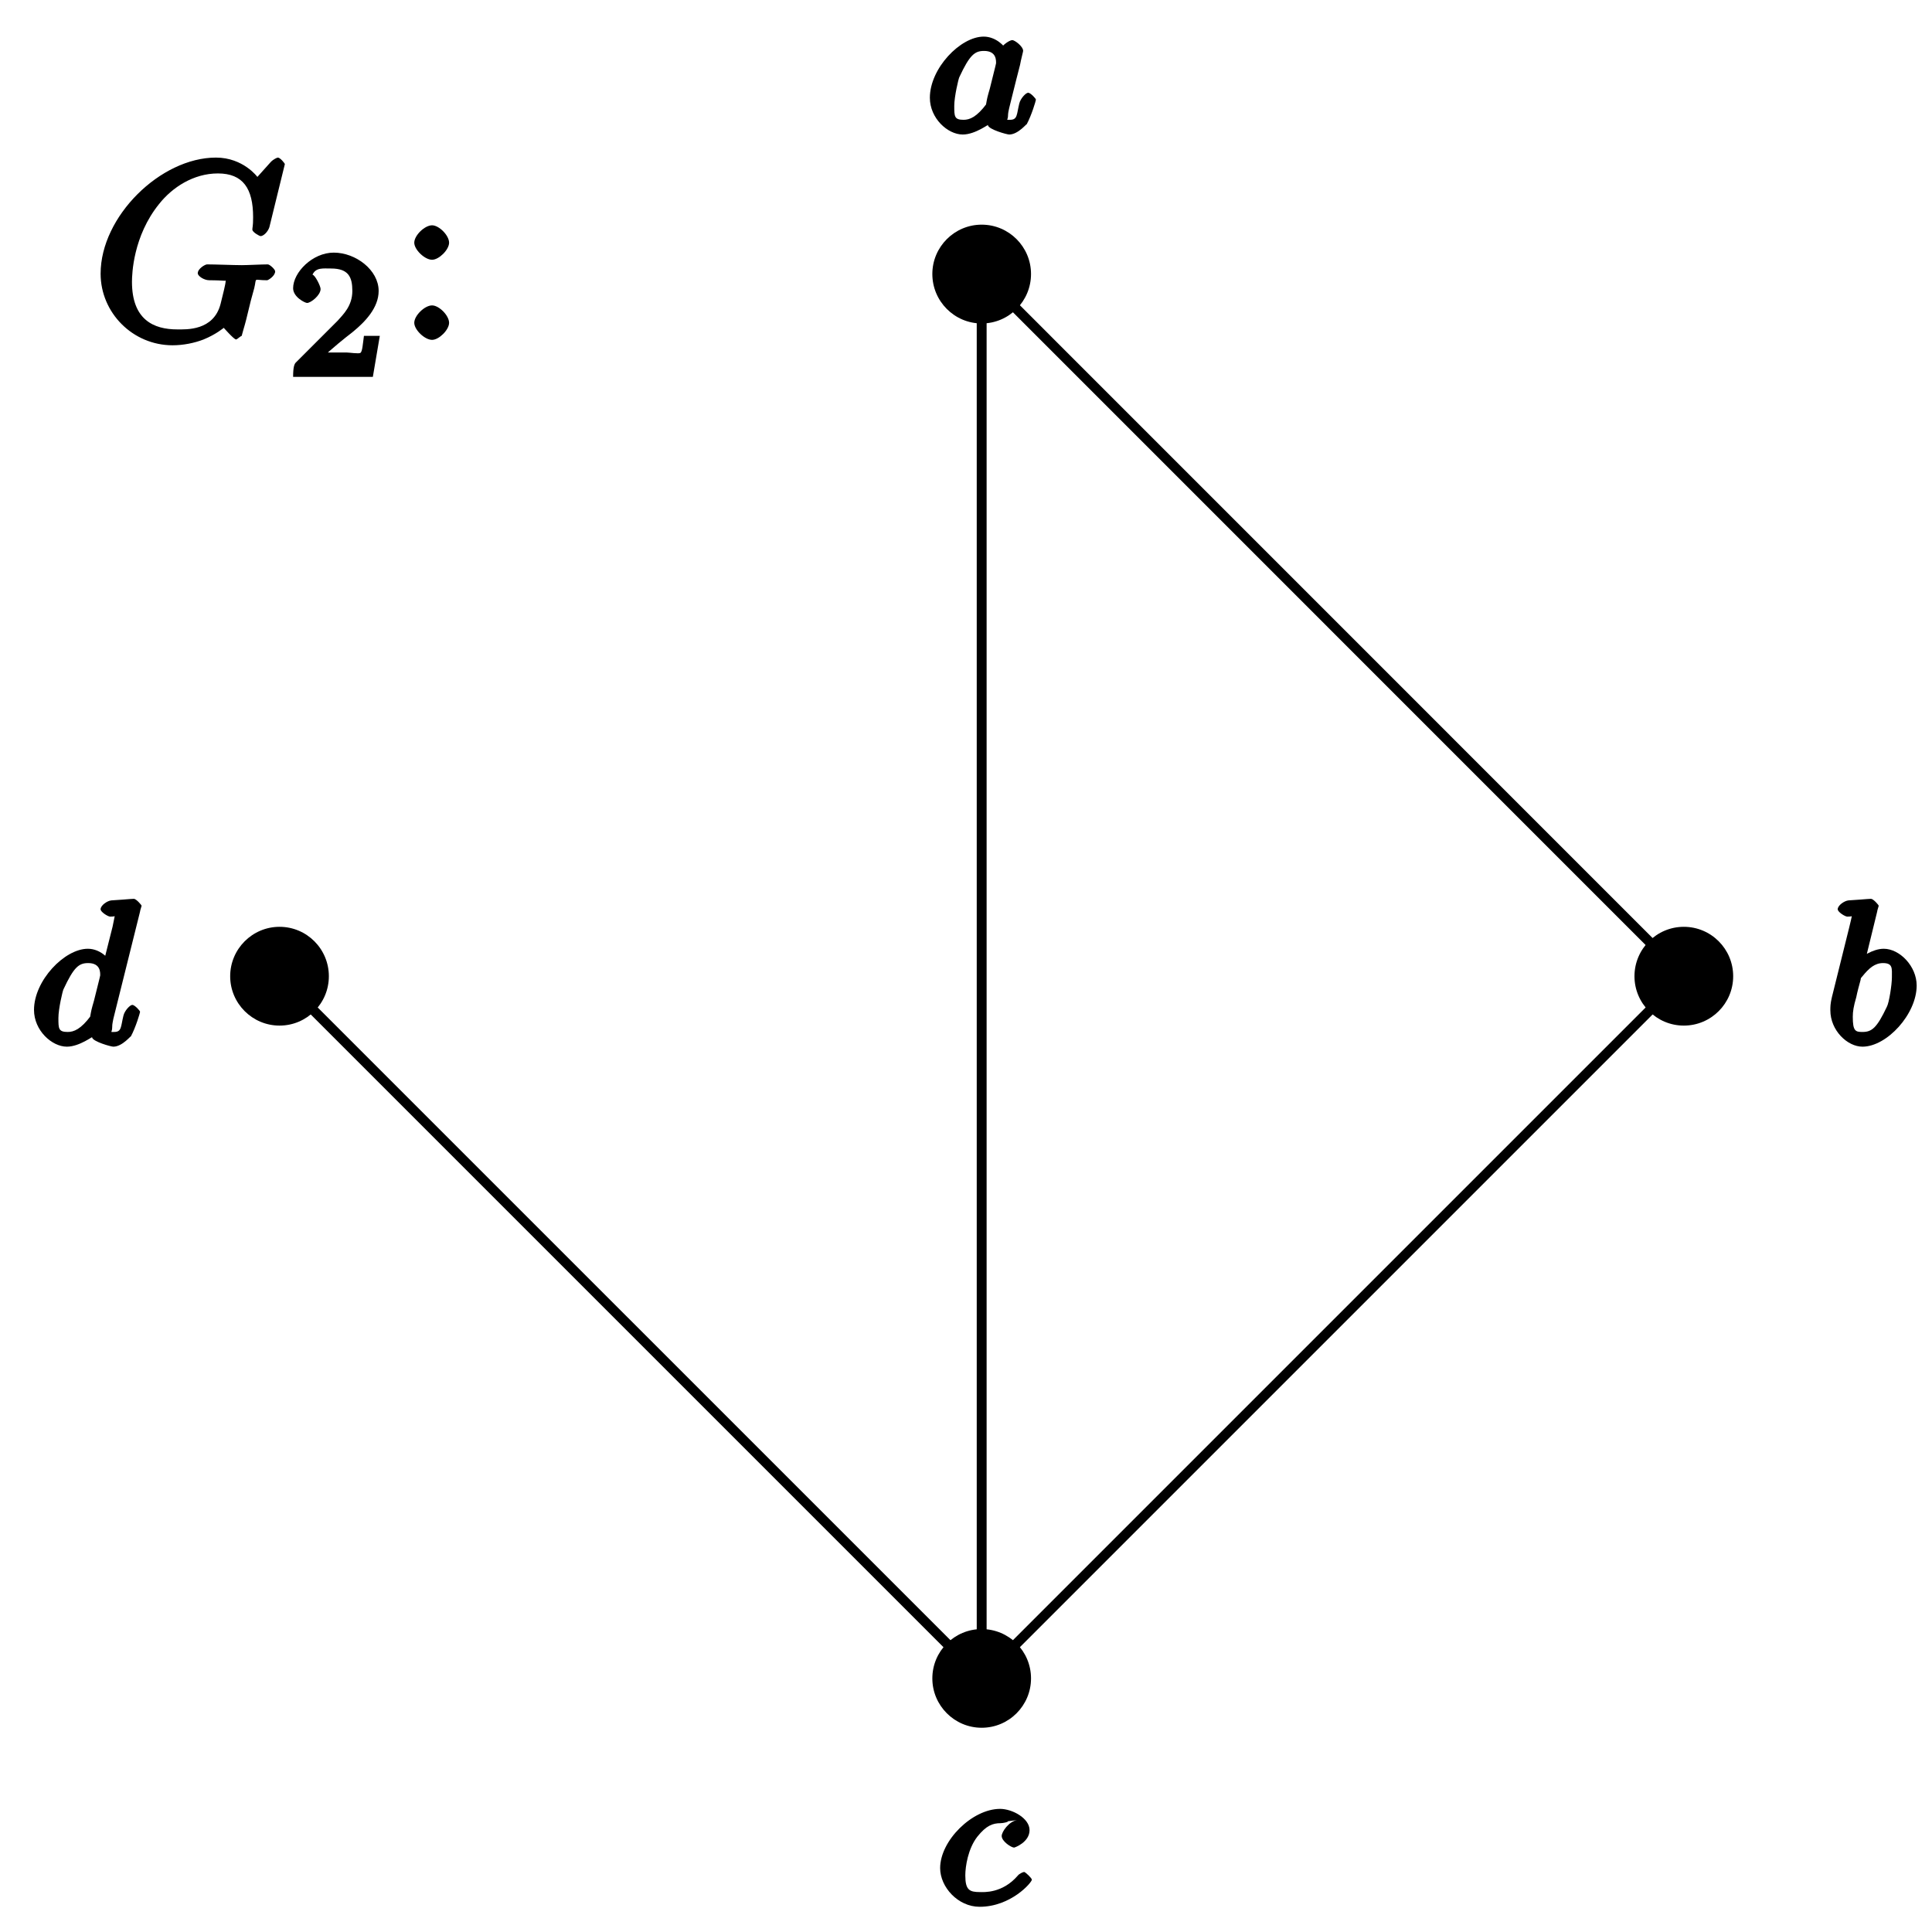
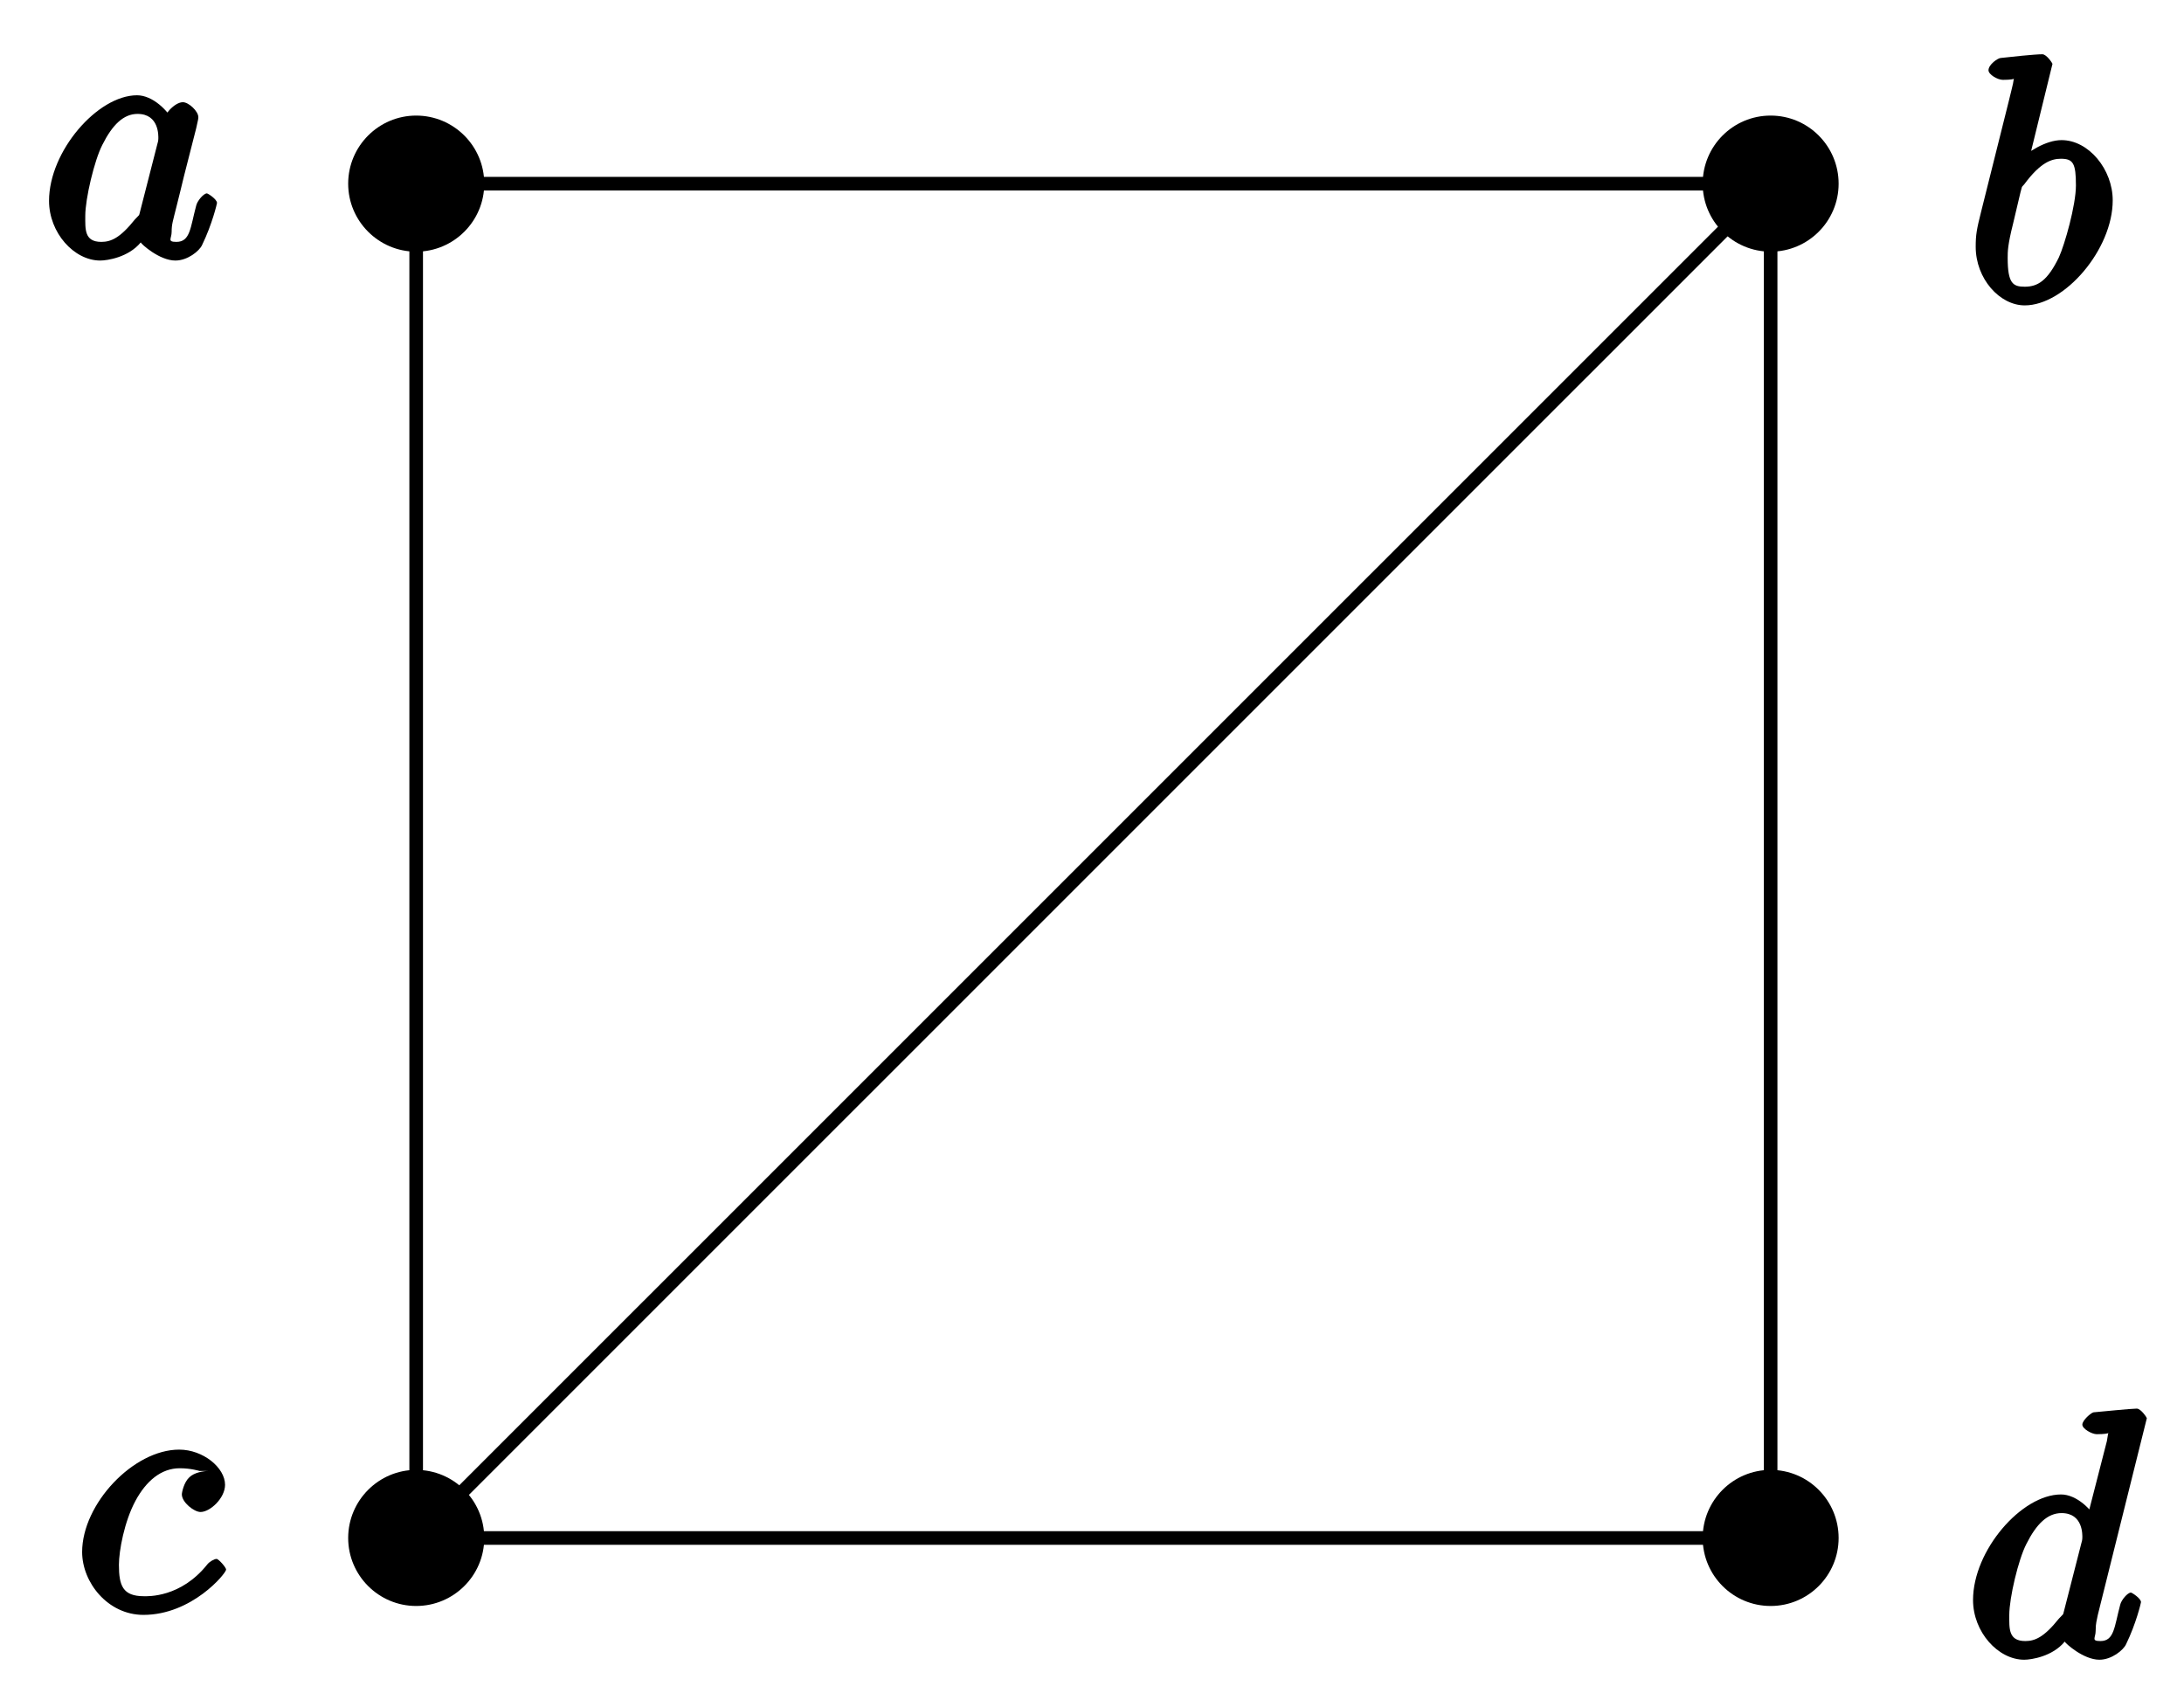
- <svg xmlns="http://www.w3.org/2000/svg" xmlns:xlink="http://www.w3.org/1999/xlink" width="78pt" height="78pt" viewBox="0 0 78 78" version="1.1">
+ <svg xmlns="http://www.w3.org/2000/svg" xmlns:xlink="http://www.w3.org/1999/xlink" width="64pt" height="50pt" viewBox="0 0 64 50" version="1.1">
  <defs>
    <g>
      <symbol overflow="visible" id="glyph0-0">
        <path style="stroke:none;" d="" />
      </symbol>
      <symbol overflow="visible" id="glyph0-1">
-         <path style="stroke:none;" d="M 3.25 -3.344 C 3.172 -3.484 2.828 -3.875 2.328 -3.875 C 1.391 -3.875 0.156 -2.594 0.156 -1.406 C 0.156 -0.578 0.875 0.078 1.484 0.078 C 2 0.078 2.562 -0.375 2.5 -0.297 C 2.531 -0.125 3.266 0.078 3.359 0.078 C 3.734 0.078 4.094 -0.406 4.062 -0.328 C 4.266 -0.703 4.438 -1.297 4.438 -1.328 C 4.438 -1.375 4.219 -1.609 4.125 -1.609 C 4.031 -1.609 3.812 -1.375 3.766 -1.172 C 3.656 -0.734 3.703 -0.516 3.391 -0.516 C 3.203 -0.516 3.312 -0.484 3.312 -0.703 C 3.312 -0.844 3.391 -1.109 3.438 -1.312 C 3.484 -1.5 3.609 -1.984 3.641 -2.125 L 3.797 -2.734 C 3.828 -2.922 3.922 -3.266 3.922 -3.297 C 3.922 -3.484 3.578 -3.734 3.484 -3.734 C 3.359 -3.734 2.969 -3.469 2.938 -3.219 Z M 2.453 -1.172 C 2.047 -0.625 1.766 -0.516 1.516 -0.516 C 1.141 -0.516 1.141 -0.656 1.141 -1.078 C 1.141 -1.453 1.312 -2.172 1.344 -2.234 C 1.766 -3.141 1.969 -3.297 2.344 -3.297 C 2.859 -3.297 2.828 -2.891 2.828 -2.797 C 2.828 -2.766 2.625 -1.984 2.578 -1.781 C 2.469 -1.406 2.469 -1.391 2.422 -1.125 Z M 2.453 -1.172 " />
+         <path style="stroke:none;" d="M 3.891 -3.922 C 3.703 -4.297 3.25 -4.734 2.797 -4.734 C 1.641 -4.734 0.219 -3.094 0.219 -1.641 C 0.219 -0.703 0.953 0.109 1.719 0.109 C 1.922 0.109 2.547 0.016 2.906 -0.422 C 2.922 -0.375 3.453 0.109 3.922 0.109 C 4.281 0.109 4.625 -0.172 4.703 -0.344 C 5 -0.953 5.141 -1.562 5.141 -1.578 C 5.141 -1.688 4.875 -1.859 4.844 -1.859 C 4.75 -1.859 4.562 -1.641 4.531 -1.5 C 4.359 -0.859 4.359 -0.438 3.953 -0.438 C 3.672 -0.438 3.812 -0.531 3.812 -0.734 C 3.812 -0.953 3.844 -1.031 3.953 -1.469 C 4.062 -1.891 4.078 -1.984 4.172 -2.359 L 4.531 -3.766 C 4.594 -4.031 4.594 -4.062 4.594 -4.094 C 4.594 -4.266 4.312 -4.531 4.141 -4.531 C 3.891 -4.531 3.562 -4.141 3.531 -3.922 Z M 2.891 -1.344 C 2.844 -1.172 2.891 -1.266 2.734 -1.094 C 2.297 -0.547 2.031 -0.438 1.75 -0.438 C 1.25 -0.438 1.281 -0.812 1.281 -1.203 C 1.281 -1.703 1.547 -2.828 1.781 -3.281 C 2.078 -3.875 2.406 -4.188 2.812 -4.188 C 3.453 -4.188 3.422 -3.531 3.422 -3.469 C 3.422 -3.406 3.406 -3.344 3.391 -3.297 Z M 2.891 -1.344 " />
      </symbol>
      <symbol overflow="visible" id="glyph0-2">
-         <path style="stroke:none;" d="M 2.078 -5.344 C 2.078 -5.359 2.156 -5.594 2.156 -5.609 C 2.156 -5.641 1.938 -5.891 1.844 -5.891 C 1.812 -5.891 1.562 -5.875 1.391 -5.859 L 0.938 -5.828 C 0.766 -5.812 0.5 -5.625 0.5 -5.469 C 0.5 -5.359 0.797 -5.172 0.891 -5.172 C 1.281 -5.172 1.078 -5.312 1.078 -5.25 C 1.078 -5.203 1 -4.875 0.953 -4.688 L 0.266 -1.922 C 0.203 -1.656 0.203 -1.531 0.203 -1.391 C 0.203 -0.578 0.891 0.078 1.5 0.078 C 2.484 0.078 3.688 -1.234 3.688 -2.391 C 3.688 -3.172 3 -3.875 2.359 -3.875 C 1.906 -3.875 1.438 -3.531 1.266 -3.391 L 1.578 -3.266 L 2.109 -5.438 Z M 1.5 -0.516 C 1.219 -0.516 1.109 -0.547 1.109 -1.125 C 1.109 -1.344 1.141 -1.547 1.25 -1.922 C 1.297 -2.156 1.359 -2.375 1.422 -2.609 C 1.453 -2.75 1.406 -2.641 1.5 -2.766 C 1.766 -3.094 2 -3.297 2.328 -3.297 C 2.734 -3.297 2.688 -3.078 2.688 -2.719 C 2.688 -2.438 2.578 -1.703 2.484 -1.531 C 2.078 -0.672 1.875 -0.516 1.5 -0.516 Z M 1.5 -0.516 " />
+         <path style="stroke:none;" d="M 2.547 -6.969 C 2.547 -6.984 2.375 -7.25 2.25 -7.25 C 2.031 -7.25 1.297 -7.172 1.031 -7.141 C 0.953 -7.141 0.672 -6.953 0.672 -6.781 C 0.672 -6.656 0.938 -6.5 1.094 -6.5 C 1.562 -6.5 1.406 -6.594 1.406 -6.484 C 1.406 -6.422 1.312 -6.078 1.266 -5.875 L 0.453 -2.625 C 0.328 -2.125 0.297 -1.969 0.297 -1.609 C 0.297 -0.672 1 0.109 1.734 0.109 C 2.906 0.109 4.312 -1.531 4.312 -2.969 C 4.312 -3.875 3.609 -4.734 2.812 -4.734 C 2.359 -4.734 1.812 -4.391 1.516 -4.094 L 1.812 -3.969 Z M 1.609 -3.203 C 1.672 -3.422 1.625 -3.328 1.719 -3.438 C 2.203 -4.094 2.531 -4.188 2.797 -4.188 C 3.156 -4.188 3.234 -4.047 3.234 -3.406 C 3.234 -2.828 2.906 -1.672 2.734 -1.297 C 2.406 -0.625 2.125 -0.438 1.734 -0.438 C 1.391 -0.438 1.234 -0.531 1.234 -1.281 C 1.234 -1.469 1.234 -1.656 1.391 -2.281 Z M 1.609 -3.203 " />
      </symbol>
      <symbol overflow="visible" id="glyph0-3">
-         <path style="stroke:none;" d="M 3.266 -3.422 C 2.938 -3.375 2.641 -2.953 2.641 -2.781 C 2.641 -2.562 3.031 -2.312 3.141 -2.312 C 3.172 -2.312 3.766 -2.531 3.766 -3.016 C 3.766 -3.5 3.062 -3.875 2.578 -3.875 C 1.453 -3.875 0.156 -2.594 0.156 -1.484 C 0.156 -0.719 0.875 0.078 1.75 0.078 C 3.016 0.078 3.859 -0.906 3.859 -1.016 C 3.859 -1.078 3.594 -1.328 3.547 -1.328 C 3.5 -1.328 3.344 -1.25 3.297 -1.188 C 2.672 -0.453 1.906 -0.516 1.766 -0.516 C 1.344 -0.516 1.172 -0.594 1.172 -1.188 C 1.172 -1.547 1.281 -2.266 1.656 -2.75 C 2.016 -3.203 2.281 -3.297 2.594 -3.297 C 2.688 -3.297 2.922 -3.344 2.891 -3.375 Z M 3.266 -3.422 " />
+         <path style="stroke:none;" d="M 3.953 -4.109 C 3.781 -4.109 3.516 -4.062 3.375 -3.922 C 3.219 -3.781 3.156 -3.484 3.156 -3.422 C 3.156 -3.188 3.516 -2.906 3.703 -2.906 C 3.984 -2.906 4.422 -3.312 4.422 -3.703 C 4.422 -4.203 3.781 -4.734 3.078 -4.734 C 1.734 -4.734 0.234 -3.141 0.234 -1.734 C 0.234 -0.844 0.984 0.109 2.031 0.109 C 3.453 0.109 4.453 -1.109 4.453 -1.219 C 4.453 -1.281 4.234 -1.531 4.172 -1.531 C 4.109 -1.531 3.969 -1.453 3.906 -1.375 C 3.125 -0.391 2.156 -0.438 2.047 -0.438 C 1.422 -0.438 1.312 -0.75 1.312 -1.359 C 1.312 -1.766 1.469 -2.625 1.797 -3.234 C 2.109 -3.812 2.547 -4.188 3.094 -4.188 C 3.422 -4.188 3.672 -4.109 3.672 -4.109 Z M 3.953 -4.109 " />
      </symbol>
      <symbol overflow="visible" id="glyph0-4">
-         <path style="stroke:none;" d="M 4.422 -5.344 C 4.422 -5.359 4.5 -5.594 4.5 -5.609 C 4.5 -5.641 4.281 -5.891 4.188 -5.891 C 4.156 -5.891 3.906 -5.875 3.734 -5.859 L 3.281 -5.828 C 3.109 -5.812 2.844 -5.625 2.844 -5.469 C 2.844 -5.359 3.141 -5.172 3.234 -5.172 C 3.625 -5.172 3.422 -5.312 3.422 -5.25 C 3.422 -5.203 3.359 -4.938 3.328 -4.766 L 2.938 -3.219 L 3.25 -3.344 C 3.172 -3.484 2.828 -3.875 2.328 -3.875 C 1.391 -3.875 0.156 -2.594 0.156 -1.406 C 0.156 -0.578 0.875 0.078 1.484 0.078 C 2 0.078 2.562 -0.375 2.5 -0.297 C 2.531 -0.125 3.266 0.078 3.359 0.078 C 3.734 0.078 4.094 -0.406 4.062 -0.328 C 4.266 -0.703 4.438 -1.297 4.438 -1.328 C 4.438 -1.375 4.219 -1.609 4.125 -1.609 C 4.031 -1.609 3.812 -1.375 3.766 -1.172 C 3.656 -0.734 3.703 -0.516 3.391 -0.516 C 3.203 -0.516 3.312 -0.484 3.312 -0.703 C 3.312 -0.859 3.344 -0.938 3.359 -1.047 L 4.453 -5.438 Z M 2.453 -1.172 C 2.047 -0.625 1.766 -0.516 1.516 -0.516 C 1.141 -0.516 1.141 -0.656 1.141 -1.078 C 1.141 -1.453 1.312 -2.172 1.344 -2.234 C 1.766 -3.141 1.969 -3.297 2.344 -3.297 C 2.859 -3.297 2.828 -2.891 2.828 -2.797 C 2.828 -2.766 2.625 -1.984 2.578 -1.781 C 2.469 -1.406 2.469 -1.391 2.422 -1.125 Z M 2.453 -1.172 " />
-       </symbol>
-       <symbol overflow="visible" id="glyph1-0">
-         <path style="stroke:none;" d="" />
-       </symbol>
-       <symbol overflow="visible" id="glyph1-1">
-         <path style="stroke:none;" d="M 7.75 -7.094 C 7.75 -7.125 7.562 -7.359 7.469 -7.359 C 7.438 -7.359 7.297 -7.297 7.188 -7.188 L 6.641 -6.578 C 6.656 -6.562 6.078 -7.359 4.969 -7.359 C 2.734 -7.359 0.312 -4.984 0.312 -2.672 C 0.312 -1.094 1.609 0.219 3.219 0.219 C 3.656 0.219 4.109 0.125 4.469 -0.016 C 4.969 -0.219 5.281 -0.484 5.281 -0.484 C 5.25 -0.531 5.688 -0.016 5.781 -0.016 C 5.828 -0.016 6.016 -0.203 6.016 -0.156 C 5.984 -0.125 6.141 -0.609 6.188 -0.812 L 6.375 -1.578 C 6.422 -1.75 6.469 -1.922 6.516 -2.094 C 6.625 -2.547 6.453 -2.406 7.031 -2.406 C 7.078 -2.406 7.359 -2.578 7.359 -2.766 C 7.359 -2.844 7.141 -3.047 7.062 -3.047 C 6.828 -3.047 6.234 -3.016 6.016 -3.016 C 5.703 -3.016 4.922 -3.047 4.609 -3.047 C 4.531 -3.047 4.234 -2.875 4.234 -2.688 C 4.234 -2.578 4.484 -2.406 4.703 -2.406 C 4.719 -2.406 5 -2.406 5.234 -2.391 C 5.5 -2.359 5.359 -2.5 5.359 -2.359 C 5.359 -2.266 5.25 -1.828 5.156 -1.453 C 4.875 -0.359 3.766 -0.422 3.406 -0.422 C 2.453 -0.422 1.578 -0.812 1.578 -2.344 C 1.578 -2.656 1.625 -4.188 2.672 -5.484 C 3.203 -6.156 4.062 -6.719 5.047 -6.719 C 6.062 -6.719 6.469 -6.109 6.469 -4.953 C 6.469 -4.562 6.438 -4.547 6.438 -4.453 C 6.438 -4.344 6.734 -4.188 6.766 -4.188 C 6.891 -4.188 7.062 -4.359 7.125 -4.547 Z M 7.75 -7.094 " />
-       </symbol>
-       <symbol overflow="visible" id="glyph2-0">
-         <path style="stroke:none;" d="" />
-       </symbol>
-       <symbol overflow="visible" id="glyph2-1">
-         <path style="stroke:none;" d="M 3.516 -1.656 L 3.109 -1.656 C 3.062 -1.312 3.047 -1.031 2.969 -0.969 C 2.906 -0.922 2.516 -0.984 2.406 -0.984 L 1.125 -0.984 L 1.266 -0.641 C 2 -1.297 2.234 -1.484 2.656 -1.812 C 3.172 -2.234 3.703 -2.797 3.703 -3.469 C 3.703 -4.312 2.781 -5.016 1.891 -5.016 C 1.031 -5.016 0.25 -4.219 0.25 -3.578 C 0.25 -3.219 0.734 -2.984 0.812 -2.984 C 0.969 -2.984 1.359 -3.297 1.359 -3.547 C 1.359 -3.672 1.125 -4.125 1.031 -4.125 C 1.172 -4.422 1.453 -4.375 1.781 -4.375 C 2.484 -4.375 2.641 -4.031 2.641 -3.469 C 2.641 -2.859 2.266 -2.516 2.047 -2.266 L 0.375 -0.594 C 0.297 -0.531 0.25 -0.391 0.25 0 L 3.469 0 L 3.75 -1.656 Z M 3.516 -1.656 " />
-       </symbol>
-       <symbol overflow="visible" id="glyph3-0">
-         <path style="stroke:none;" d="" />
-       </symbol>
-       <symbol overflow="visible" id="glyph3-1">
-         <path style="stroke:none;" d="M 2.078 -3.922 C 2.078 -4.219 1.672 -4.625 1.391 -4.625 C 1.094 -4.625 0.672 -4.219 0.672 -3.922 C 0.672 -3.641 1.094 -3.234 1.391 -3.234 C 1.672 -3.234 2.078 -3.641 2.078 -3.922 Z M 2.078 -0.688 C 2.078 -0.984 1.672 -1.391 1.391 -1.391 C 1.094 -1.391 0.672 -0.984 0.672 -0.688 C 0.672 -0.406 1.094 0 1.391 0 C 1.672 0 2.078 -0.406 2.078 -0.688 Z M 2.078 -0.688 " />
+         <path style="stroke:none;" d="M 5.312 -6.969 C 5.312 -6.984 5.141 -7.25 5.016 -7.25 C 4.859 -7.25 3.922 -7.156 3.75 -7.141 C 3.672 -7.125 3.422 -6.906 3.422 -6.781 C 3.422 -6.656 3.703 -6.5 3.844 -6.5 C 4.328 -6.5 4.172 -6.594 4.172 -6.484 L 4.141 -6.297 L 3.531 -3.922 L 3.891 -3.922 C 3.703 -4.297 3.25 -4.734 2.797 -4.734 C 1.641 -4.734 0.219 -3.094 0.219 -1.641 C 0.219 -0.703 0.953 0.109 1.719 0.109 C 1.922 0.109 2.547 0.016 2.906 -0.422 C 2.922 -0.375 3.453 0.109 3.922 0.109 C 4.281 0.109 4.625 -0.172 4.703 -0.344 C 5 -0.953 5.141 -1.562 5.141 -1.578 C 5.141 -1.688 4.875 -1.859 4.844 -1.859 C 4.75 -1.859 4.562 -1.641 4.531 -1.5 C 4.359 -0.859 4.359 -0.438 3.953 -0.438 C 3.672 -0.438 3.812 -0.531 3.812 -0.734 C 3.812 -0.969 3.844 -1.031 3.875 -1.203 Z M 2.891 -1.344 C 2.844 -1.172 2.891 -1.266 2.734 -1.094 C 2.297 -0.547 2.031 -0.438 1.75 -0.438 C 1.25 -0.438 1.281 -0.812 1.281 -1.203 C 1.281 -1.703 1.547 -2.828 1.781 -3.281 C 2.078 -3.875 2.406 -4.188 2.812 -4.188 C 3.453 -4.188 3.422 -3.531 3.422 -3.469 C 3.422 -3.406 3.406 -3.344 3.391 -3.297 Z M 2.891 -1.344 " />
      </symbol>
    </g>
  </defs>
  <g id="surface1">
-     <path style="fill:none;stroke-width:0.399;stroke-linecap:butt;stroke-linejoin:miter;stroke:rgb(0%,0%,0%);stroke-opacity:1;stroke-miterlimit:10;" d="M -0.001 28.348 L 28.346 -0.002 M -0.001 28.348 L -0.001 -28.348 M 28.346 -0.002 L -0.001 -28.348 M -0.001 -28.348 L -28.348 -0.002 " transform="matrix(1.00003,0,0,-1.00005,39.63374,39.41232)" />
-     <path style=" stroke:none;fill-rule:nonzero;fill:rgb(0%,0%,0%);fill-opacity:1;" d="M 41.625 11.062 C 41.625 9.965 40.734 9.07 39.633 9.07 C 38.535 9.07 37.641 9.965 37.641 11.062 C 37.641 12.164 38.535 13.059 39.633 13.059 C 40.734 13.059 41.625 12.164 41.625 11.062 Z M 41.625 11.062 " />
+     <path style="fill:none;stroke-width:0.399;stroke-linecap:butt;stroke-linejoin:miter;stroke:rgb(0%,0%,0%);stroke-opacity:1;stroke-miterlimit:10;" d="M -19.844 19.841 L 19.843 19.841 M -19.844 19.841 L -19.844 -19.844 L 19.843 -19.844 L 19.843 19.841 L -19.844 -19.844 " transform="matrix(1.00009,0,0,-1.00006,32.04153,25.22473)" />
+     <path style=" stroke:none;fill-rule:nonzero;fill:rgb(0%,0%,0%);fill-opacity:1;" d="M 14.191 5.383 C 14.191 4.281 13.297 3.387 12.195 3.387 C 11.098 3.387 10.203 4.281 10.203 5.383 C 10.203 6.48 11.098 7.375 12.195 7.375 C 13.297 7.375 14.191 6.48 14.191 5.383 Z M 14.191 5.383 " />
    <g style="fill:rgb(0%,0%,0%);fill-opacity:1;">
-       <use xlink:href="#glyph0-1" x="37.385" y="5.353" />
+       <use xlink:href="#glyph0-1" x="1.218" y="7.526" />
    </g>
-     <path style=" stroke:none;fill-rule:nonzero;fill:rgb(0%,0%,0%);fill-opacity:1;" d="M 69.973 39.414 C 69.973 38.312 69.082 37.418 67.98 37.418 C 66.883 37.418 65.988 38.312 65.988 39.414 C 65.988 40.512 66.883 41.406 67.98 41.406 C 69.082 41.406 69.973 40.512 69.973 39.414 Z M 69.973 39.414 " />
+     <path style=" stroke:none;fill-rule:nonzero;fill:rgb(0%,0%,0%);fill-opacity:1;" d="M 53.879 5.383 C 53.879 4.281 52.988 3.387 51.887 3.387 C 50.785 3.387 49.895 4.281 49.895 5.383 C 49.895 6.48 50.785 7.375 51.887 7.375 C 52.988 7.375 53.879 6.48 53.879 5.383 Z M 53.879 5.383 " />
    <g style="fill:rgb(0%,0%,0%);fill-opacity:1;">
-       <use xlink:href="#glyph0-2" x="73.693" y="42.179" />
+       <use xlink:href="#glyph0-2" x="57.599" y="8.84" />
    </g>
-     <path style=" stroke:none;fill-rule:nonzero;fill:rgb(0%,0%,0%);fill-opacity:1;" d="M 41.625 67.762 C 41.625 66.66 40.734 65.77 39.633 65.77 C 38.535 65.77 37.641 66.66 37.641 67.762 C 37.641 68.859 38.535 69.754 39.633 69.754 C 40.734 69.754 41.625 68.859 41.625 67.762 Z M 41.625 67.762 " />
+     <path style=" stroke:none;fill-rule:nonzero;fill:rgb(0%,0%,0%);fill-opacity:1;" d="M 14.191 45.07 C 14.191 43.969 13.297 43.074 12.195 43.074 C 11.098 43.074 10.203 43.969 10.203 45.07 C 10.203 46.168 11.098 47.062 12.195 47.062 C 13.297 47.062 14.191 46.168 14.191 45.07 Z M 14.191 45.07 " />
    <g style="fill:rgb(0%,0%,0%);fill-opacity:1;">
-       <use xlink:href="#glyph0-3" x="37.8" y="76.904" />
+       <use xlink:href="#glyph0-3" x="2.173" y="47.214" />
    </g>
-     <path style=" stroke:none;fill-rule:nonzero;fill:rgb(0%,0%,0%);fill-opacity:1;" d="M 13.277 39.414 C 13.277 38.312 12.387 37.418 11.285 37.418 C 10.188 37.418 9.293 38.312 9.293 39.414 C 9.293 40.512 10.188 41.406 11.285 41.406 C 12.387 41.406 13.277 40.512 13.277 39.414 Z M 13.277 39.414 " />
+     <path style=" stroke:none;fill-rule:nonzero;fill:rgb(0%,0%,0%);fill-opacity:1;" d="M 53.879 45.07 C 53.879 43.969 52.988 43.074 51.887 43.074 C 50.785 43.074 49.895 43.969 49.895 45.07 C 49.895 46.168 50.785 47.062 51.887 47.062 C 52.988 47.062 53.879 46.168 53.879 45.07 Z M 53.879 45.07 " />
    <g style="fill:rgb(0%,0%,0%);fill-opacity:1;">
-       <use xlink:href="#glyph0-4" x="1.217" y="42.179" />
-     </g>
-     <g style="fill:rgb(0%,0%,0%);fill-opacity:1;">
-       <use xlink:href="#glyph1-1" x="3.75" y="13.721" />
-     </g>
-     <g style="fill:rgb(0%,0%,0%);fill-opacity:1;">
-       <use xlink:href="#glyph2-1" x="11.584" y="15.215" />
-     </g>
-     <g style="fill:rgb(0%,0%,0%);fill-opacity:1;">
-       <use xlink:href="#glyph3-1" x="16.053" y="13.721" />
+       <use xlink:href="#glyph0-4" x="57.599" y="48.528" />
    </g>
  </g>
</svg>
